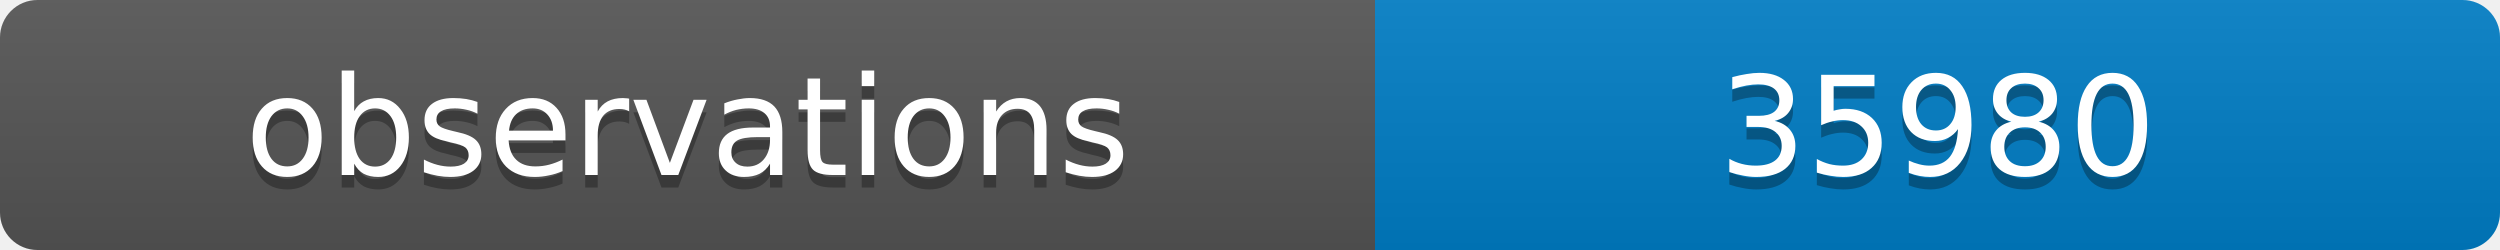
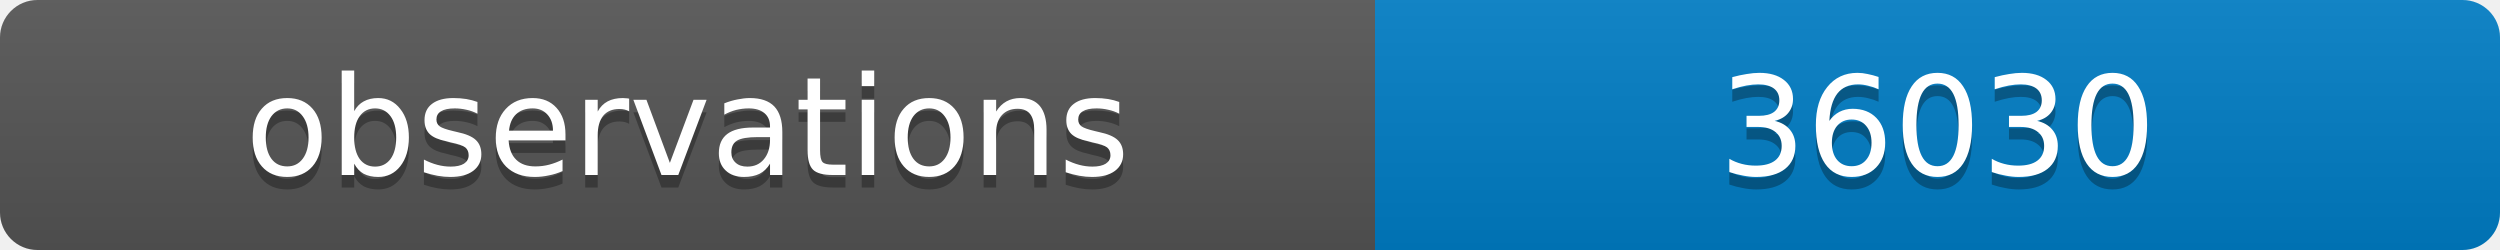
<svg xmlns="http://www.w3.org/2000/svg" width="200" height="20">
  <linearGradient id="b" x2="0" y2="100%">
    <stop offset="0" stop-color="#bbb" stop-opacity=".1" />
    <stop offset="1" stop-opacity=".1" />
  </linearGradient>
  <clipPath id="a">
    <rect width="200" height="20" rx="3" fill="#fff" />
  </clipPath>
  <g clip-path="url(#a)">
    <path fill="#555" d="M0 0h110v20H0z" />
    <path fill="#007ec6" d="M110 0h90v20H110z" />
    <path fill="url(#b)" d="M0 0h200v20H0z" />
  </g>
  <g fill="#fff" text-anchor="middle" font-family="DejaVu Sans,Verdana,Geneva,sans-serif" font-size="11">
    <text x="55" y="15" fill="#010101" fill-opacity=".3">observations</text>
    <text x="55" y="14">observations</text>
-     <text x="155" y="15" fill="#010101" fill-opacity=".3">35980</text>
-     <text x="155" y="14">35980</text>
+     <text x="155" y="15" fill="#010101" fill-opacity=".3">36030</text>
+     <text x="155" y="14">36030</text>
  </g>
</svg>
